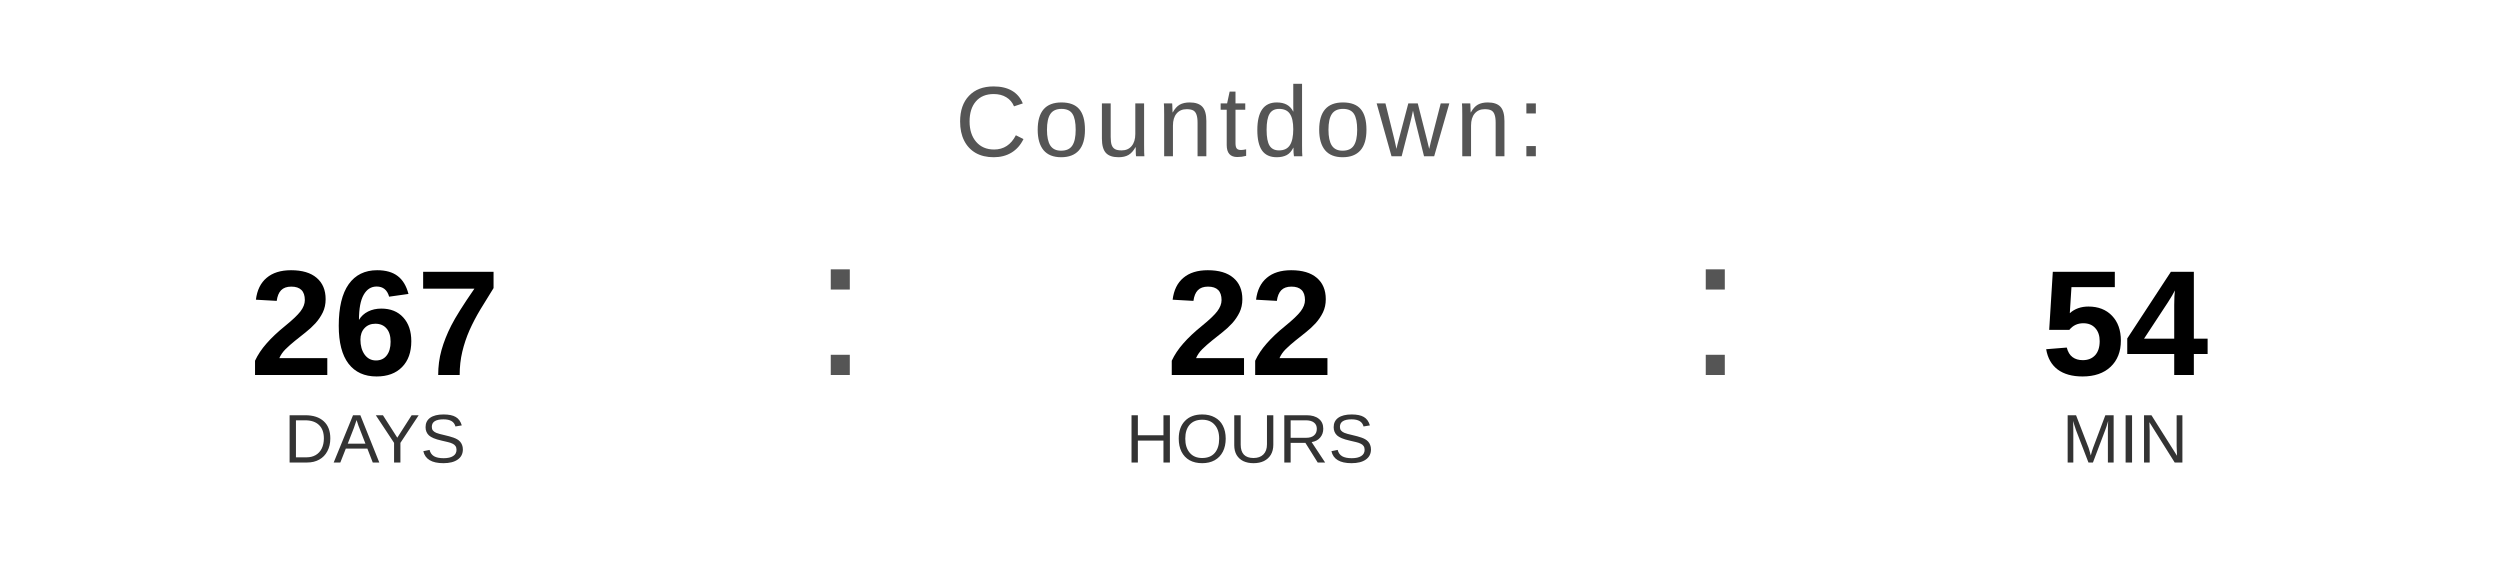
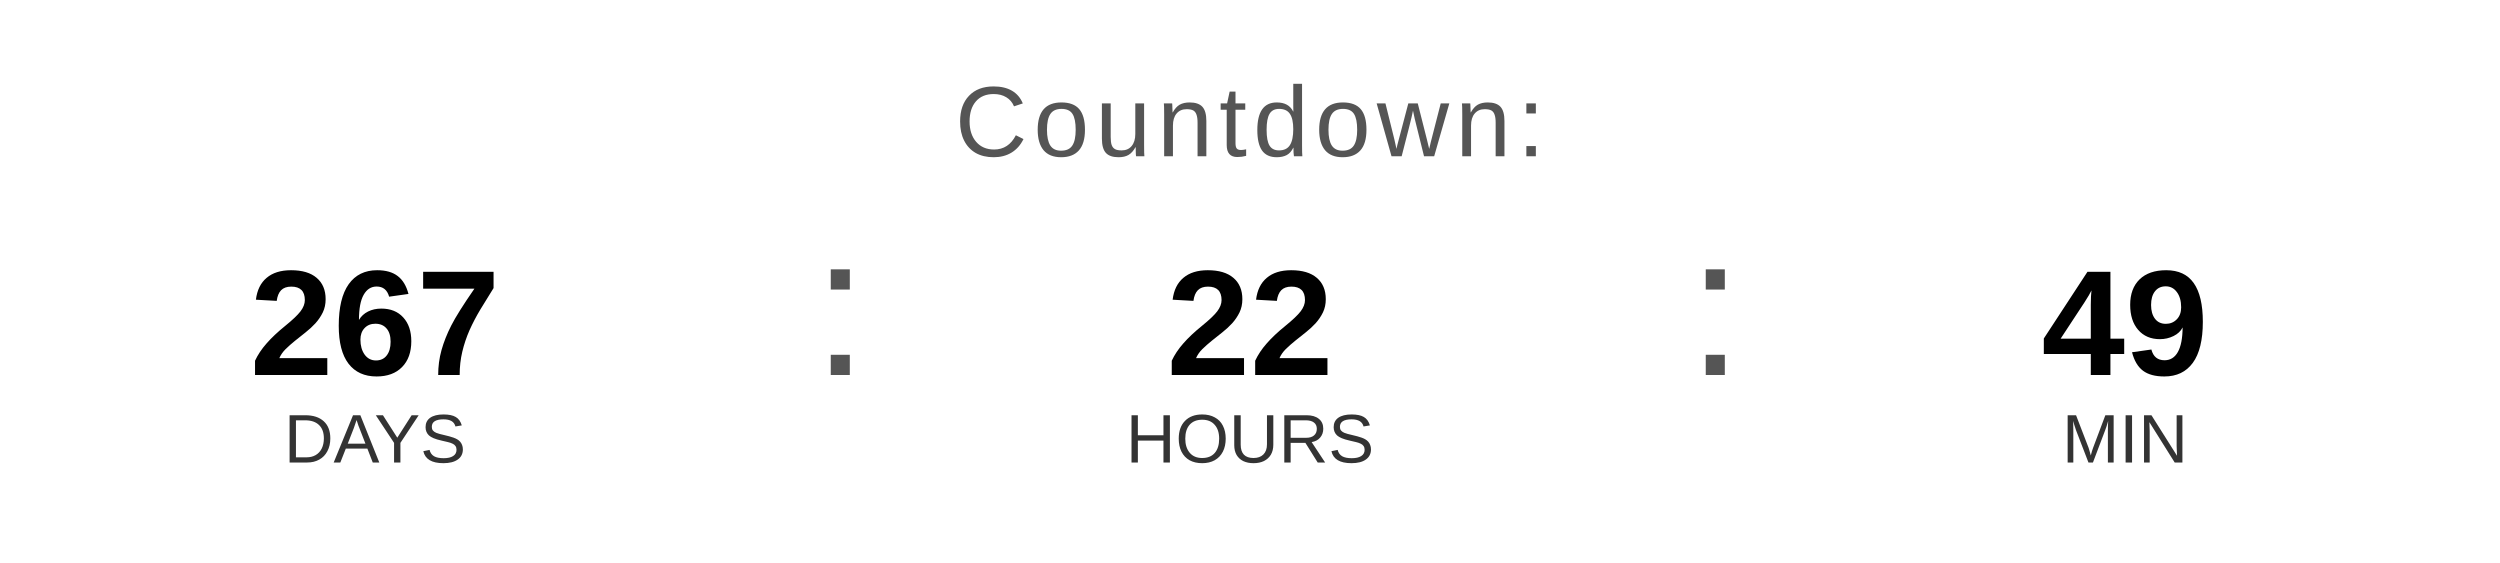
<svg xmlns="http://www.w3.org/2000/svg" width="400" height="90" viewBox="0 0 400 90">
  <text x="200" y="25" font-family="Arial, Helvetica, sans-serif" font-size="16" fill="#555555" text-anchor="middle" letter-spacing="1">
    Countdown:
  </text>
  <text x="60" y="60" font-family="Arial, Helvetica, sans-serif" font-size="24" font-weight="bold" fill="#000000" text-anchor="middle">267</text>
  <text x="60" y="74" font-family="Arial, Helvetica, sans-serif" font-size="11" fill="#333333" text-anchor="middle">DAYS</text>
  <text x="130" y="60" font-family="Arial, sans-serif" font-size="32" fill="#555555">:</text>
  <text x="200" y="60" font-family="Arial, Helvetica, sans-serif" font-size="24" font-weight="bold" fill="#000000" text-anchor="middle">22</text>
  <text x="200" y="74" font-family="Arial, Helvetica, sans-serif" font-size="11" fill="#333333" text-anchor="middle">HOURS</text>
  <text x="270" y="60" font-family="Arial, sans-serif" font-size="32" fill="#555555">:</text>
-   <text x="340" y="60" font-family="Arial, Helvetica, sans-serif" font-size="24" font-weight="bold" fill="#000000" text-anchor="middle">54</text>
+   <text x="340" y="60" font-family="Arial, Helvetica, sans-serif" font-size="24" font-weight="bold" fill="#000000" text-anchor="middle">49</text>
  <text x="340" y="74" font-family="Arial, Helvetica, sans-serif" font-size="11" fill="#333333" text-anchor="middle">MIN</text>
</svg>
